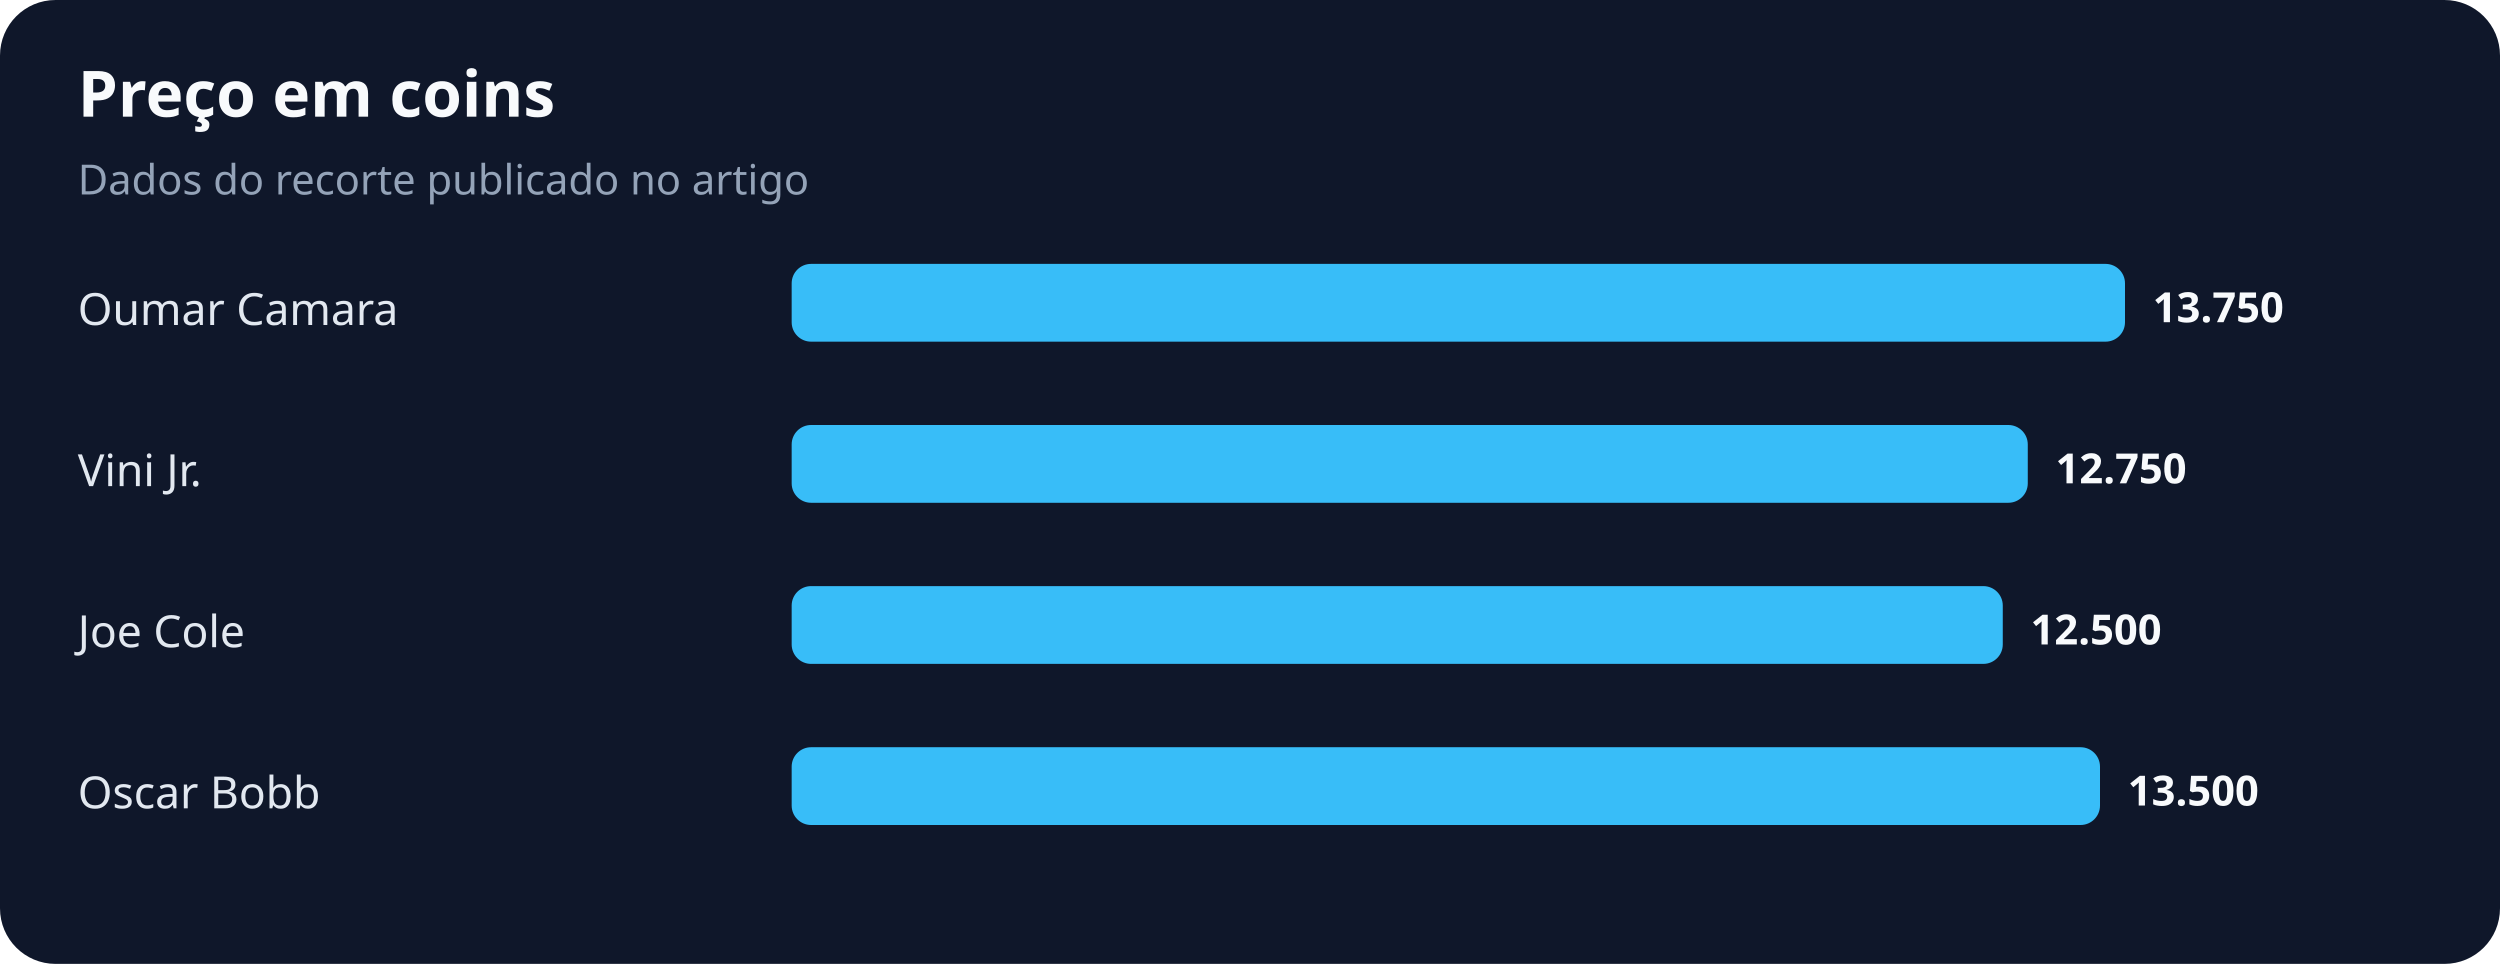
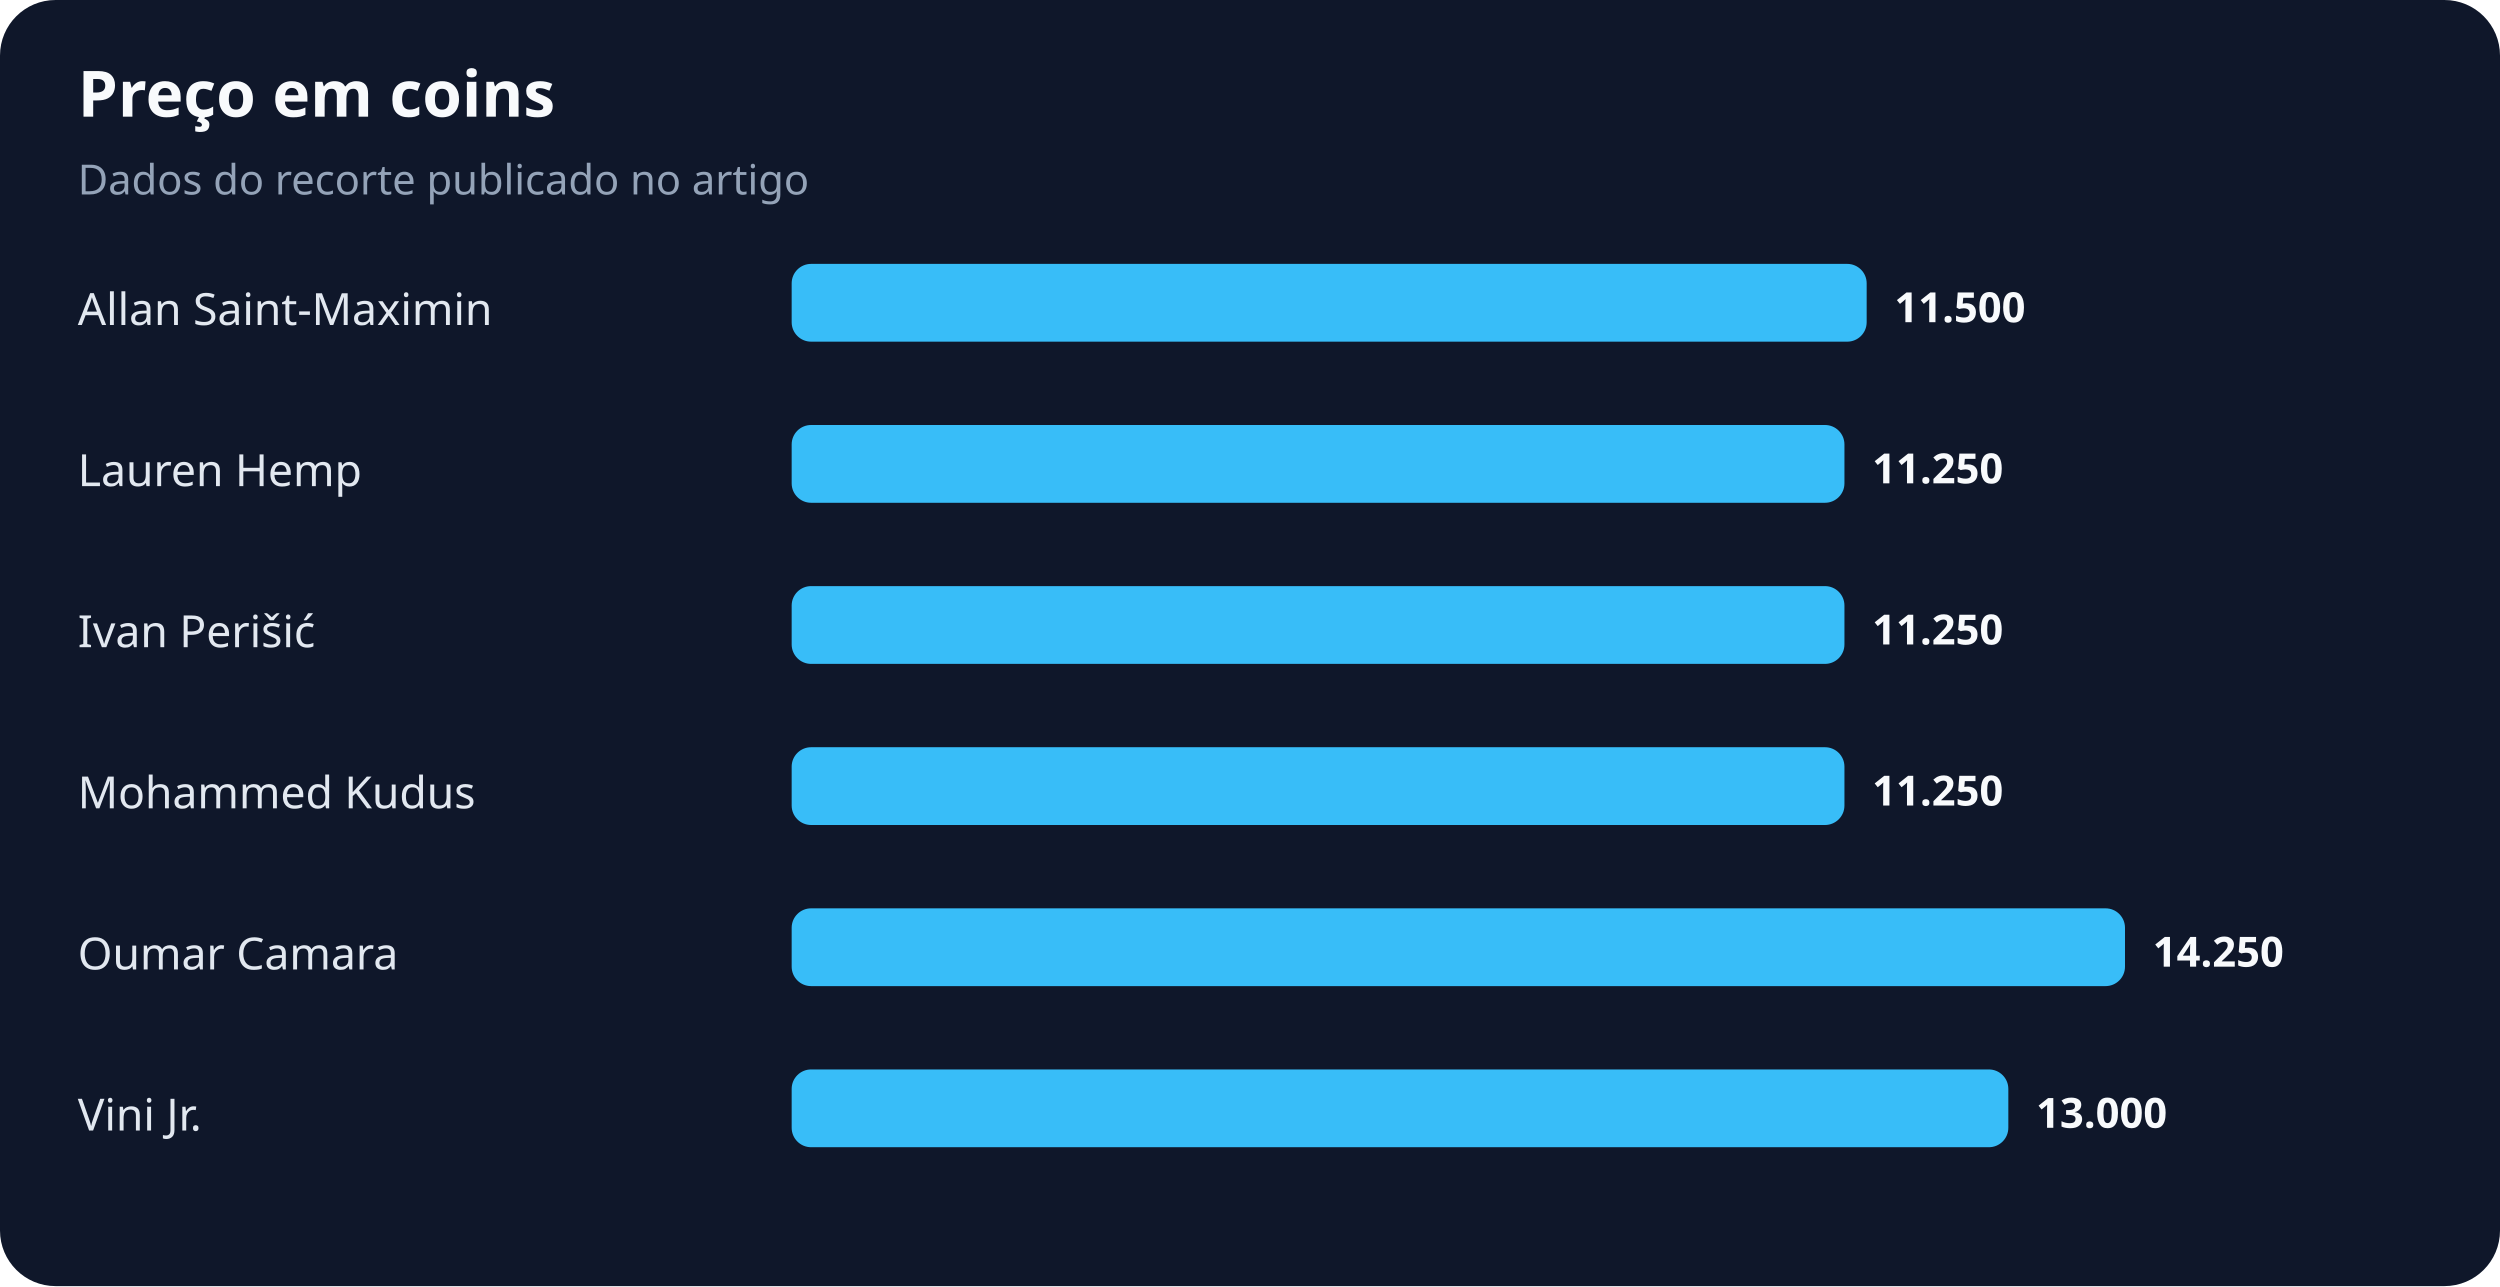
- <svg xmlns="http://www.w3.org/2000/svg" width="900" height="347" viewBox="0 0 900 347" role="img" aria-labelledby="title desc">
+ <svg xmlns="http://www.w3.org/2000/svg" width="900" height="463" viewBox="0 0 900 463" role="img" aria-labelledby="title desc">
  <rect width="100%" height="100%" rx="20" fill="#0f172a" />
  <text x="28" y="42" fill="#f8fafc" font-family="system-ui,sans-serif" font-size="23" font-weight="700">Preço em coins</text>
  <text x="28" y="70" fill="#94a3b8" font-family="system-ui,sans-serif" font-size="15">Dados do recorte publicado no artigo</text>
-   <text x="28" y="117" fill="#e2e8f0" font-family="system-ui,sans-serif" font-size="16">Oumar Camara</text>
-   <rect x="285" y="95" width="480" height="28" rx="7" fill="#38bdf8" />
-   <text x="775" y="116" fill="#f8fafc" font-family="system-ui,sans-serif" font-size="15" font-weight="700">13.750</text>
-   <text x="28" y="175" fill="#e2e8f0" font-family="system-ui,sans-serif" font-size="16">Vini Jr.</text>
-   <rect x="285" y="153" width="445" height="28" rx="7" fill="#38bdf8" />
-   <text x="740" y="174" fill="#f8fafc" font-family="system-ui,sans-serif" font-size="15" font-weight="700">12.750</text>
-   <text x="28" y="233" fill="#e2e8f0" font-family="system-ui,sans-serif" font-size="16">Joe Cole</text>
-   <rect x="285" y="211" width="436" height="28" rx="7" fill="#38bdf8" />
-   <text x="731" y="232" fill="#f8fafc" font-family="system-ui,sans-serif" font-size="15" font-weight="700">12.500</text>
-   <text x="28" y="291" fill="#e2e8f0" font-family="system-ui,sans-serif" font-size="16">Oscar Bobb</text>
-   <rect x="285" y="269" width="471" height="28" rx="7" fill="#38bdf8" />
-   <text x="766" y="290" fill="#f8fafc" font-family="system-ui,sans-serif" font-size="15" font-weight="700">13.500</text>
+   <text x="28" y="117" fill="#e2e8f0" font-family="system-ui,sans-serif" font-size="16">Allan Saint-Maximin</text>
+   <rect x="285" y="95" width="387" height="28" rx="7" fill="#38bdf8" />
+   <text x="682" y="116" fill="#f8fafc" font-family="system-ui,sans-serif" font-size="15" font-weight="700">11.500</text>
+   <text x="28" y="175" fill="#e2e8f0" font-family="system-ui,sans-serif" font-size="16">Lauren Hemp</text>
+   <rect x="285" y="153" width="379" height="28" rx="7" fill="#38bdf8" />
+   <text x="674" y="174" fill="#f8fafc" font-family="system-ui,sans-serif" font-size="15" font-weight="700">11.250</text>
+   <text x="28" y="233" fill="#e2e8f0" font-family="system-ui,sans-serif" font-size="16">Ivan Perišić</text>
+   <rect x="285" y="211" width="379" height="28" rx="7" fill="#38bdf8" />
+   <text x="674" y="232" fill="#f8fafc" font-family="system-ui,sans-serif" font-size="15" font-weight="700">11.250</text>
+   <text x="28" y="291" fill="#e2e8f0" font-family="system-ui,sans-serif" font-size="16">Mohammed Kudus</text>
+   <rect x="285" y="269" width="379" height="28" rx="7" fill="#38bdf8" />
+   <text x="674" y="290" fill="#f8fafc" font-family="system-ui,sans-serif" font-size="15" font-weight="700">11.250</text>
+   <text x="28" y="349" fill="#e2e8f0" font-family="system-ui,sans-serif" font-size="16">Oumar Camara</text>
+   <rect x="285" y="327" width="480" height="28" rx="7" fill="#38bdf8" />
+   <text x="775" y="348" fill="#f8fafc" font-family="system-ui,sans-serif" font-size="15" font-weight="700">14.250</text>
+   <text x="28" y="407" fill="#e2e8f0" font-family="system-ui,sans-serif" font-size="16">Vini Jr.</text>
+   <rect x="285" y="385" width="438" height="28" rx="7" fill="#38bdf8" />
+   <text x="733" y="406" fill="#f8fafc" font-family="system-ui,sans-serif" font-size="15" font-weight="700">13.000</text>
</svg>
